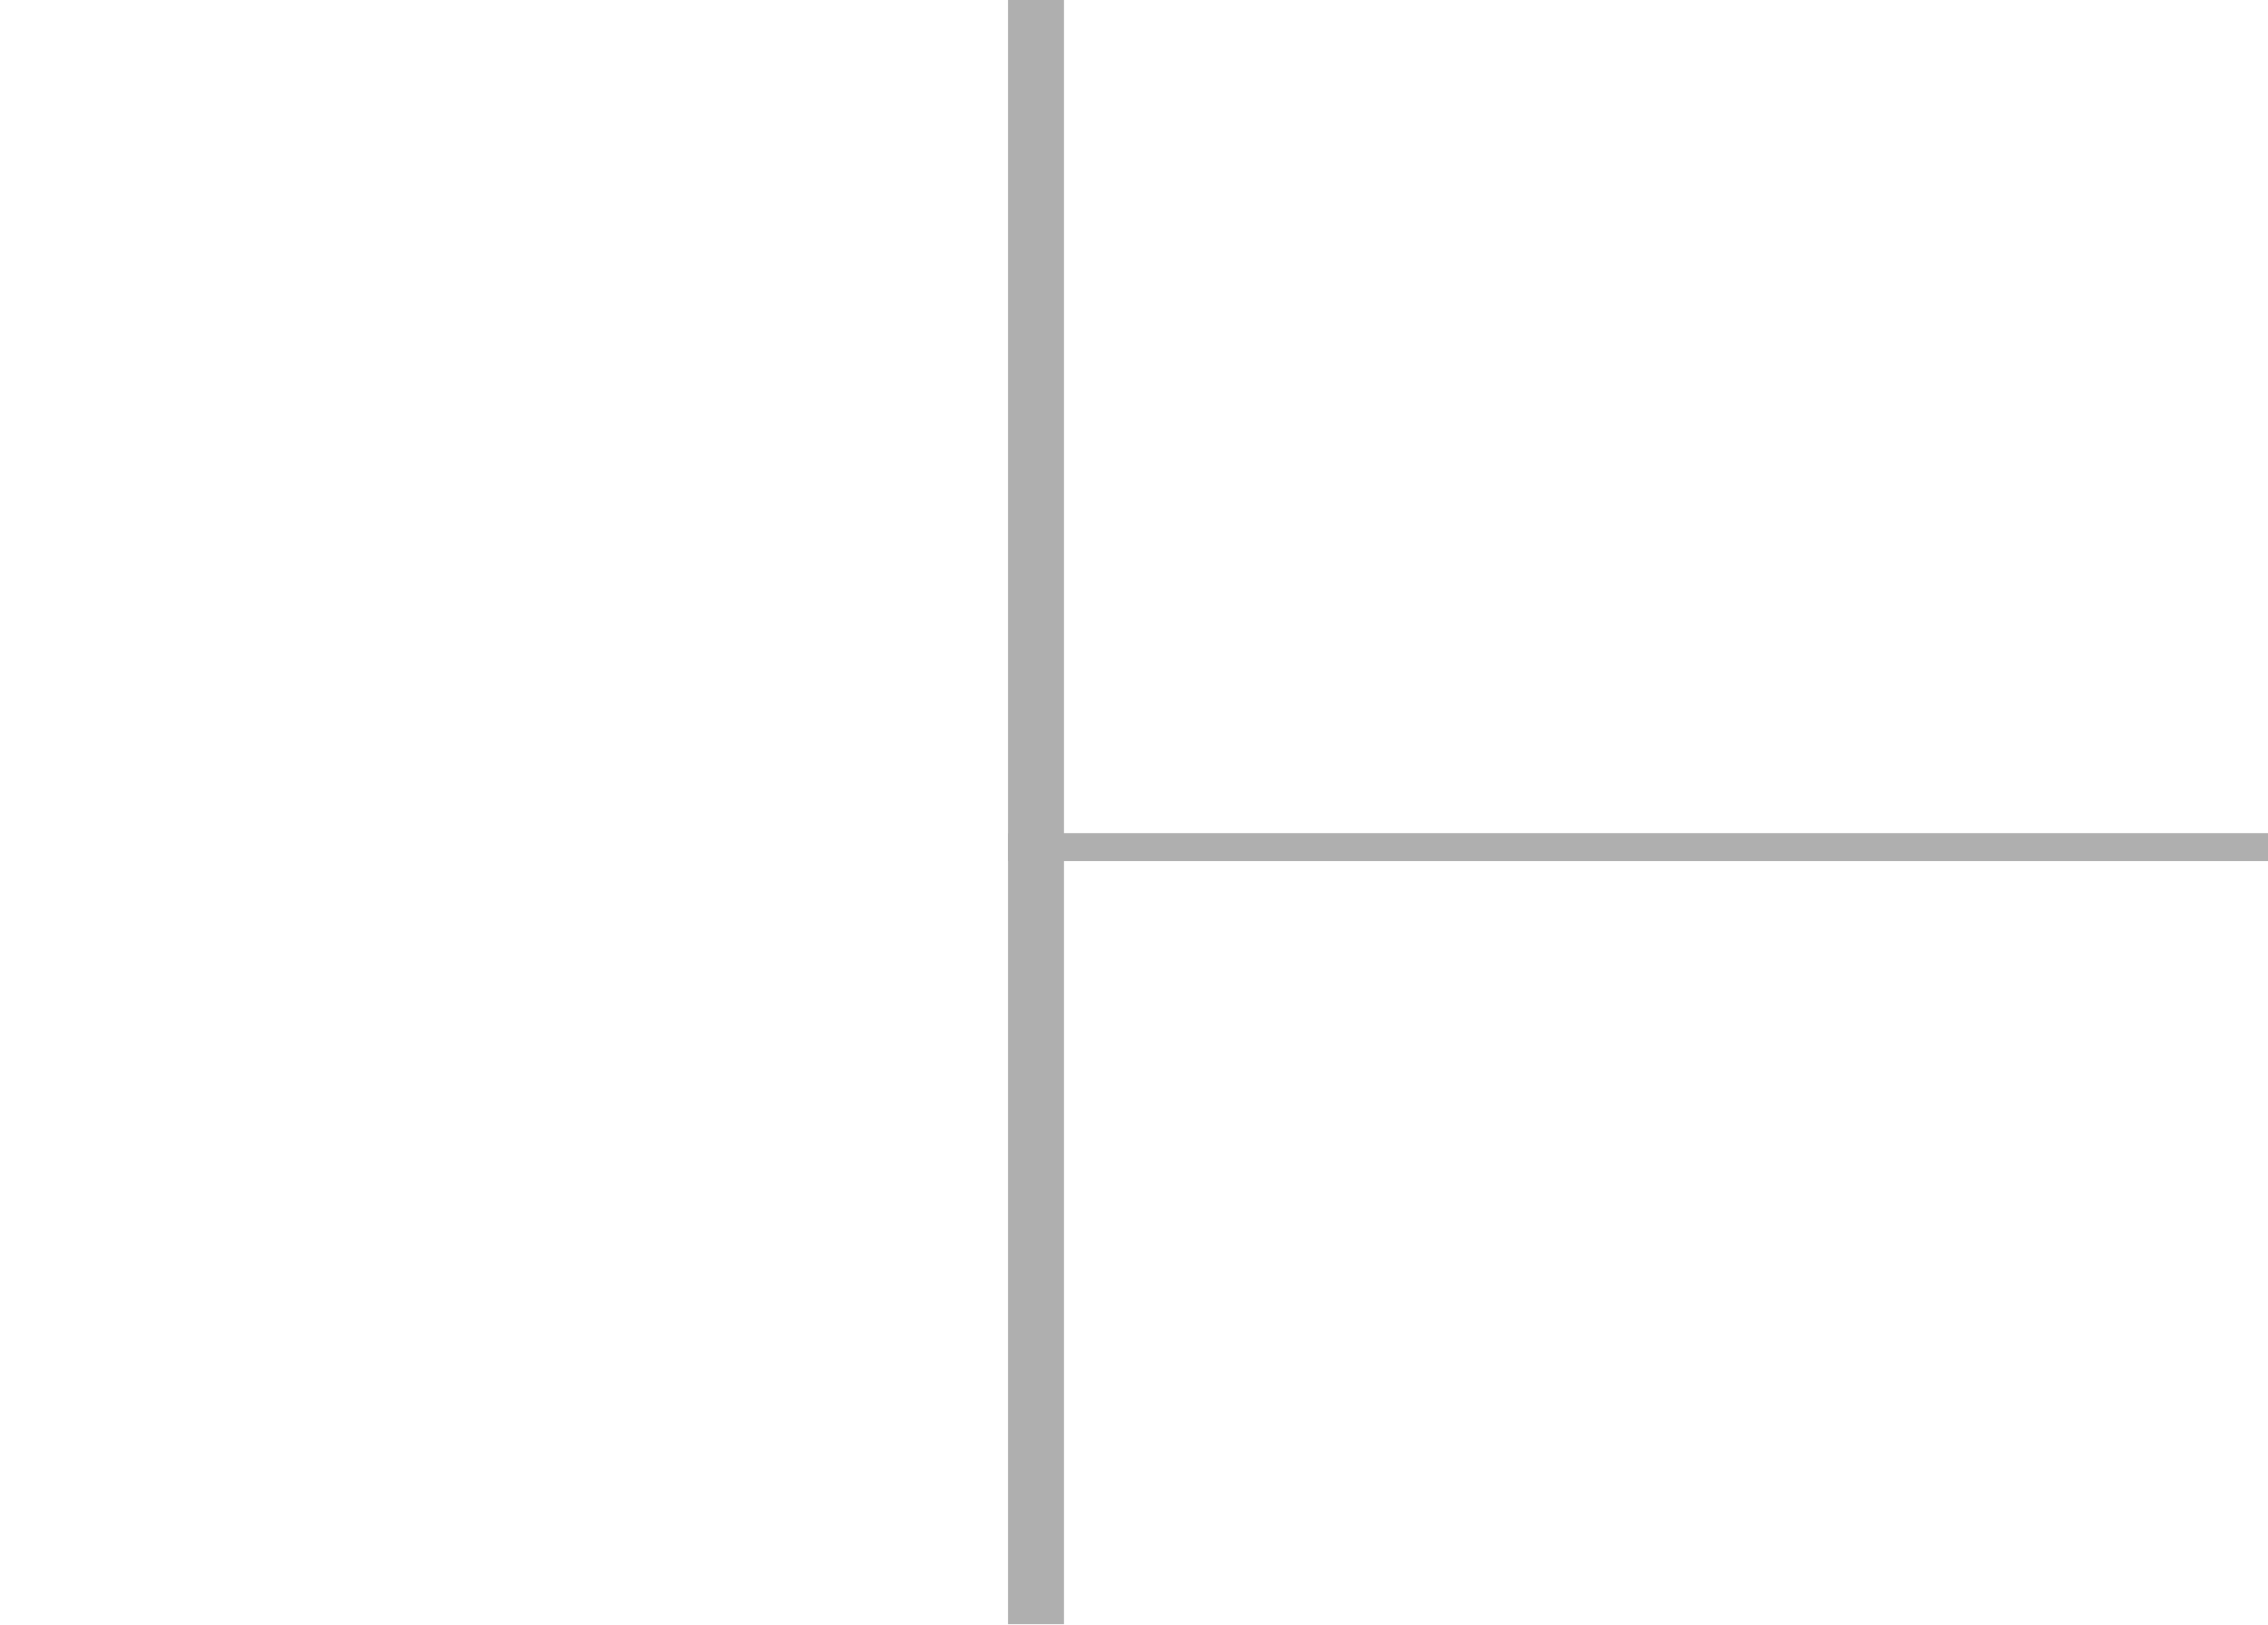
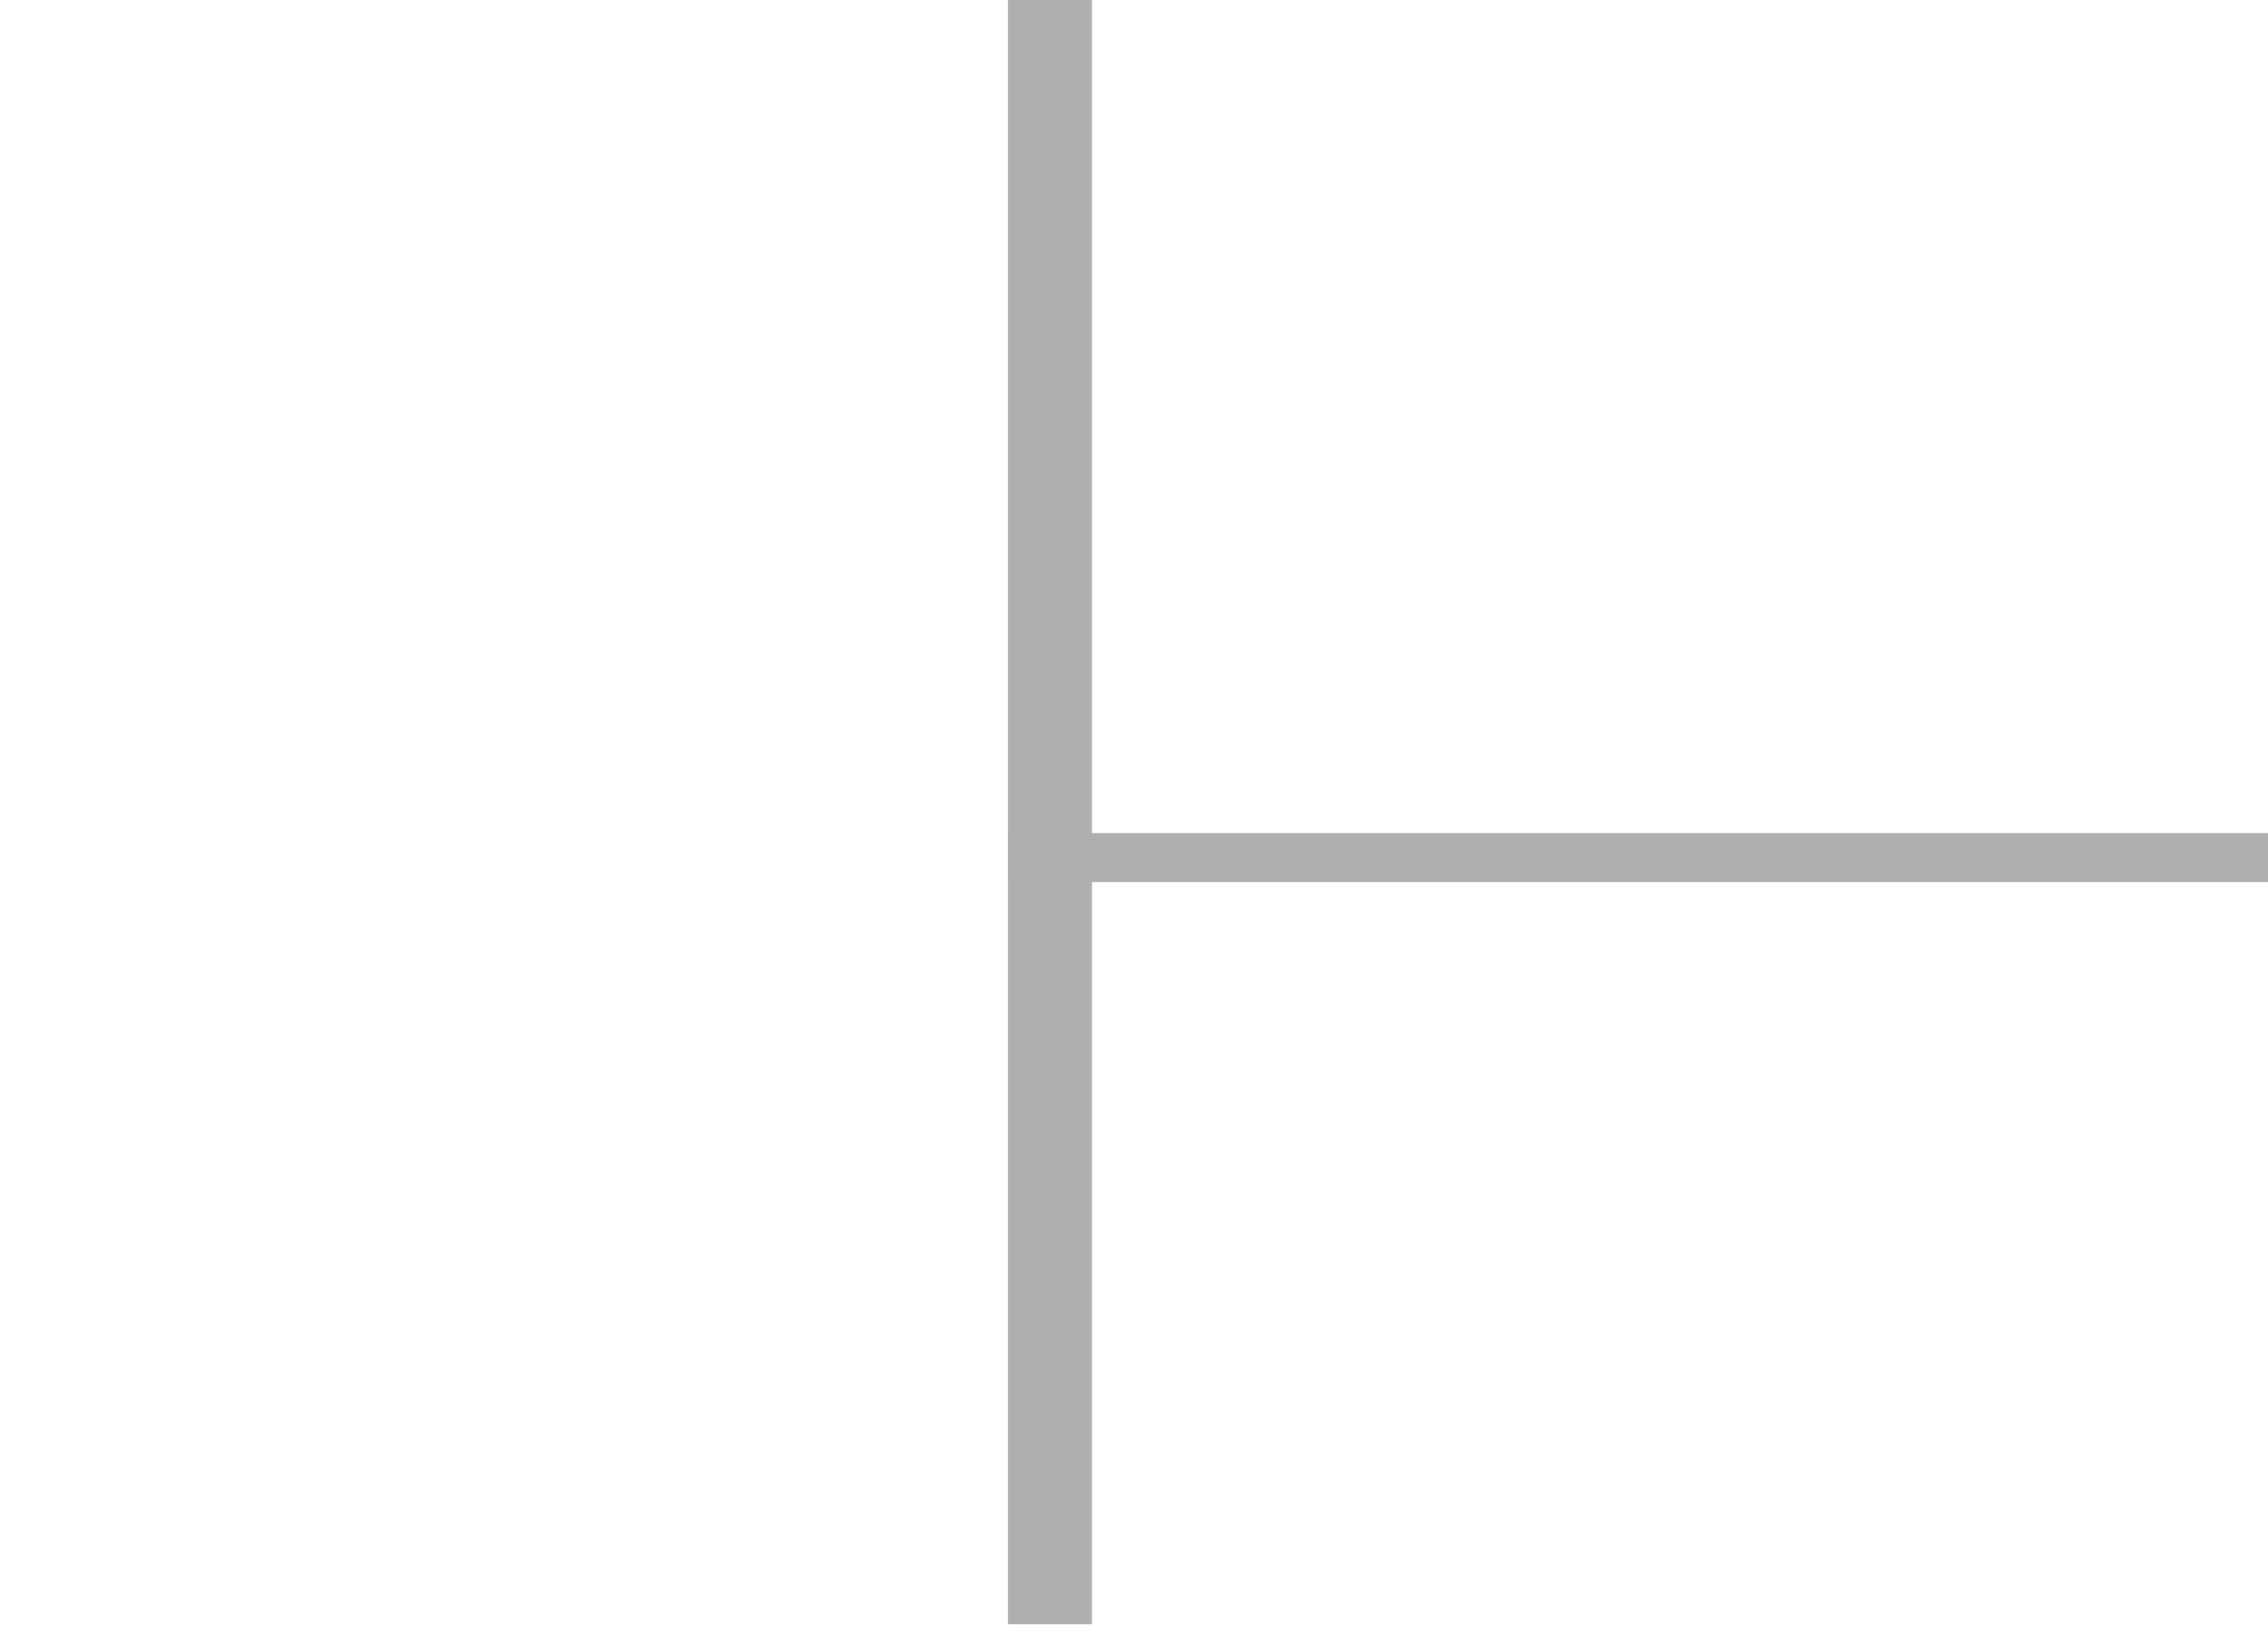
<svg width="405" height="290">
  <g transform="scale(5)">
-     <rect fill="#afafaf" x="36" width="2" height="58" />
-     <rect fill="#afafaf" x="36" y="29.75" height="1" width="45" />
+     <rect fill="#afafaf" x="36" width="3" height="58" />
+     <rect fill="#afafaf" x="36" y="29.75" height="1.75" width="45" />
  </g>
</svg>
